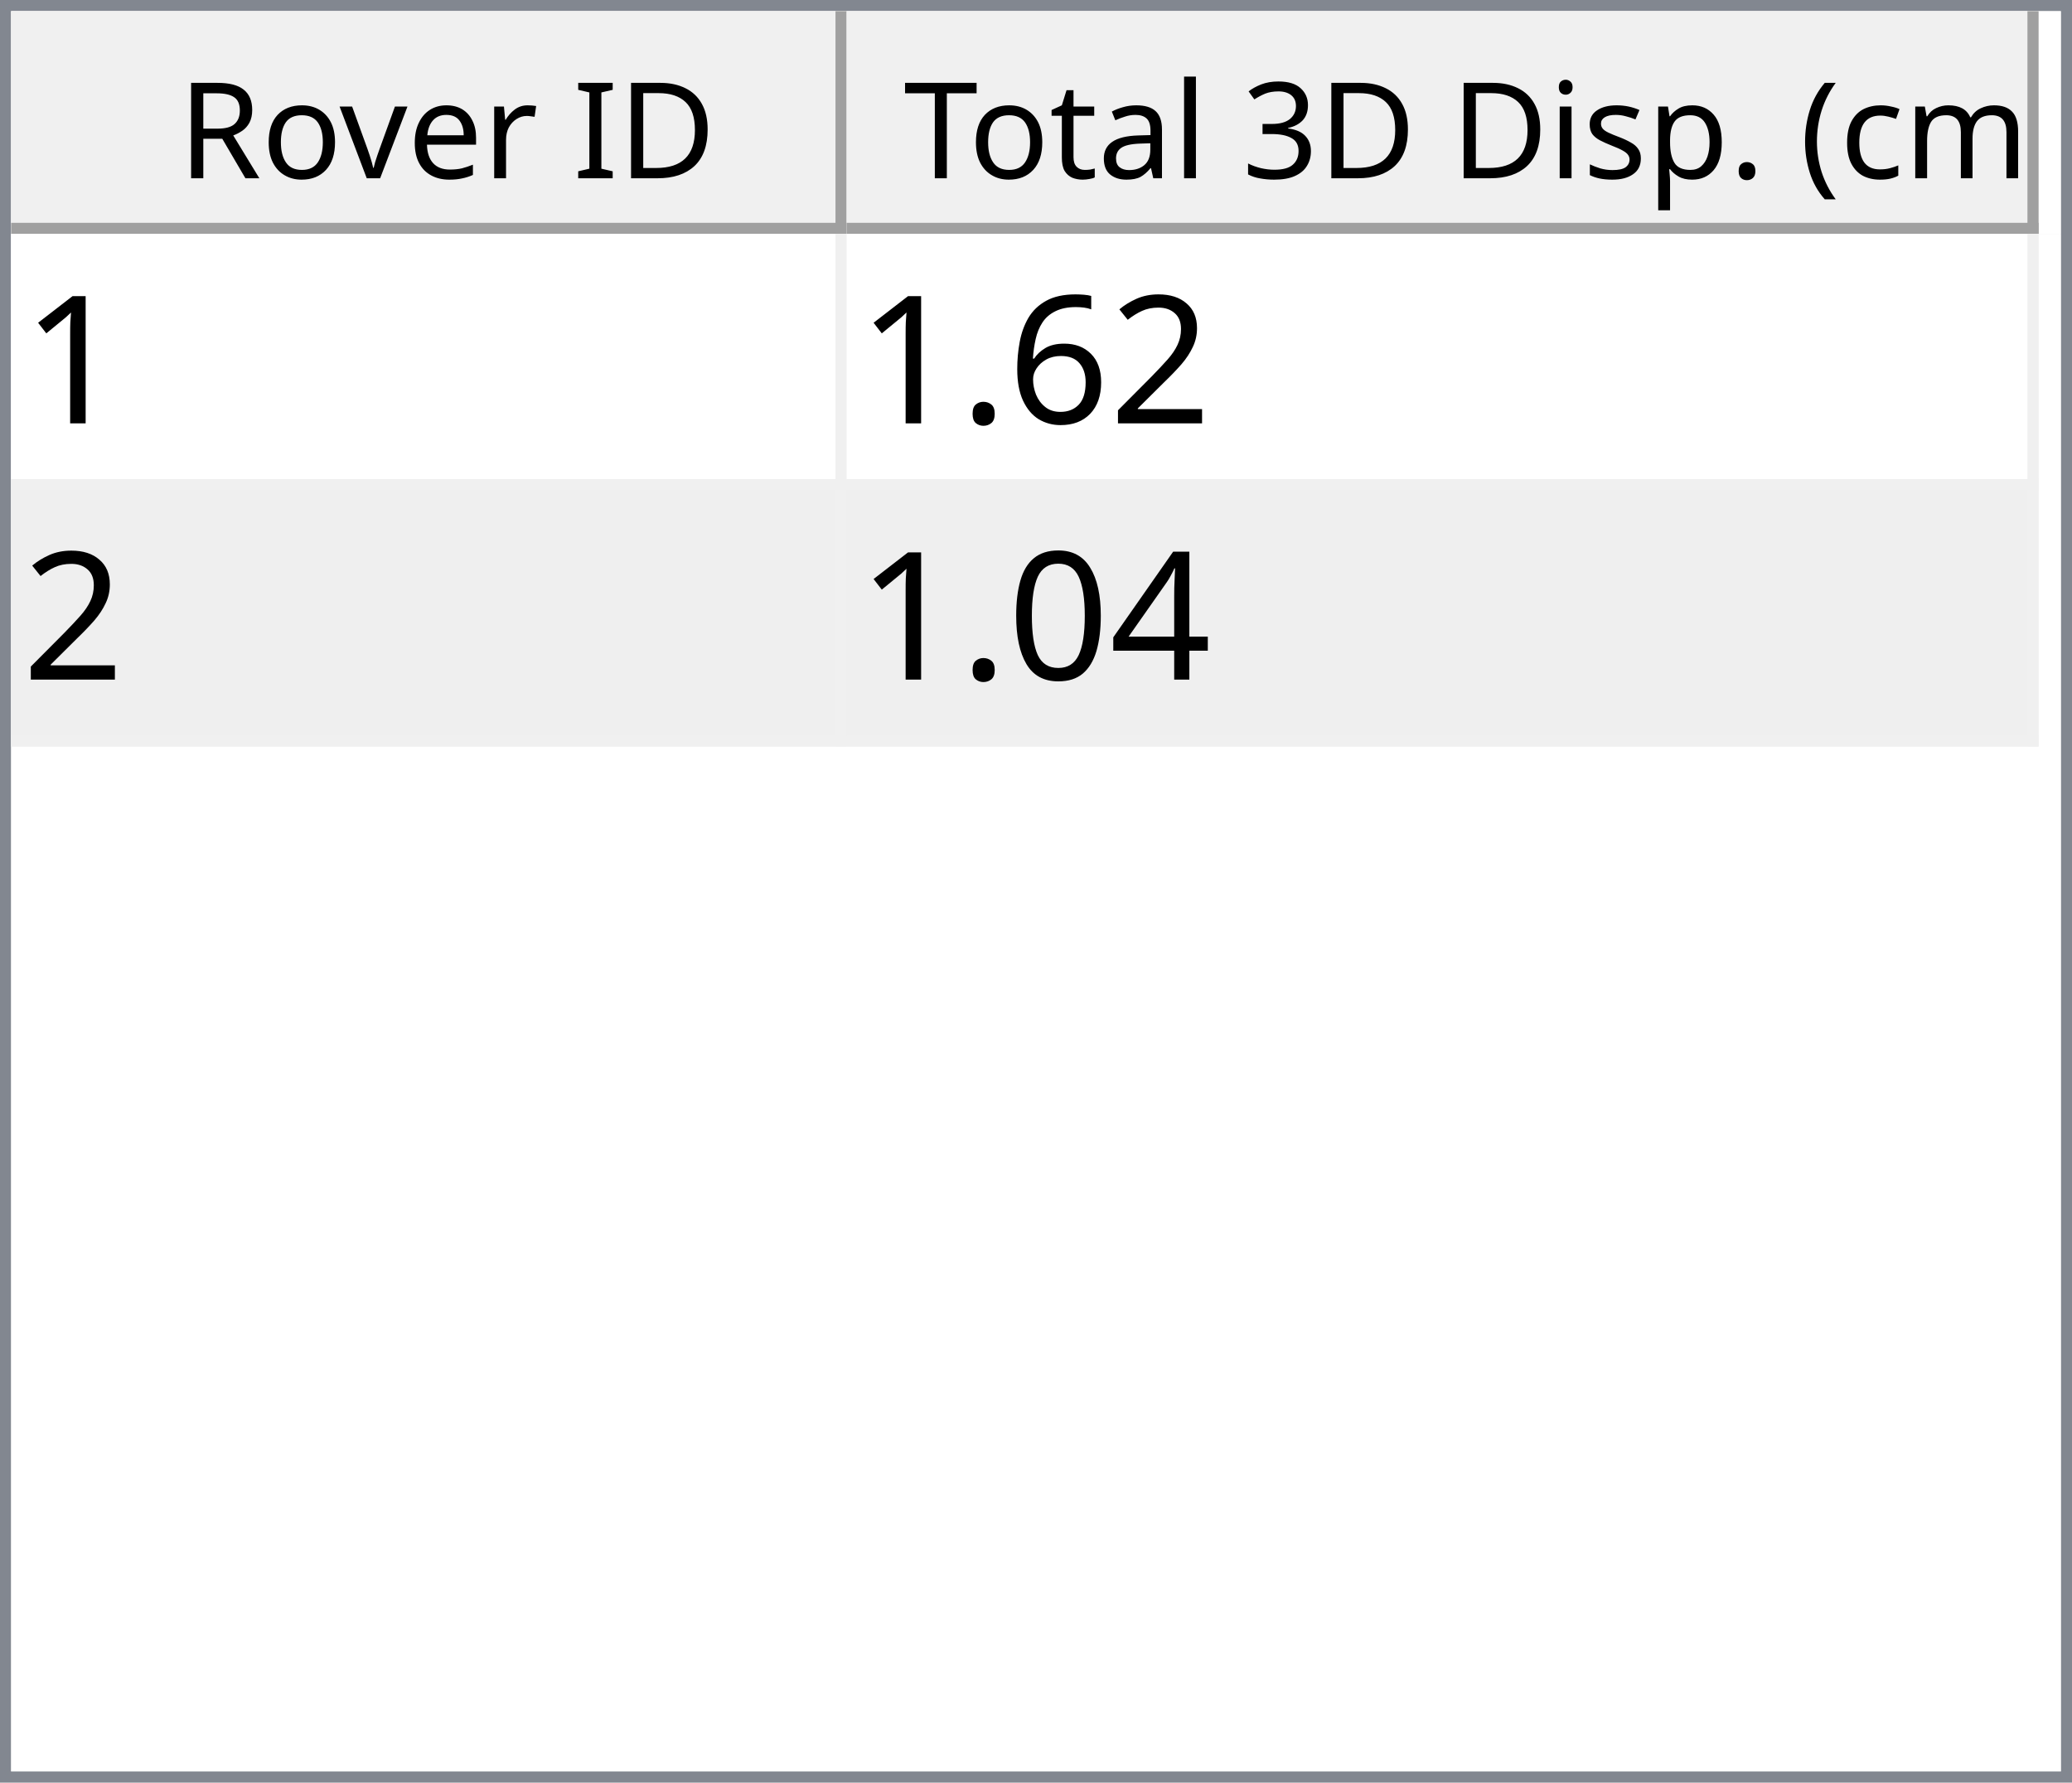
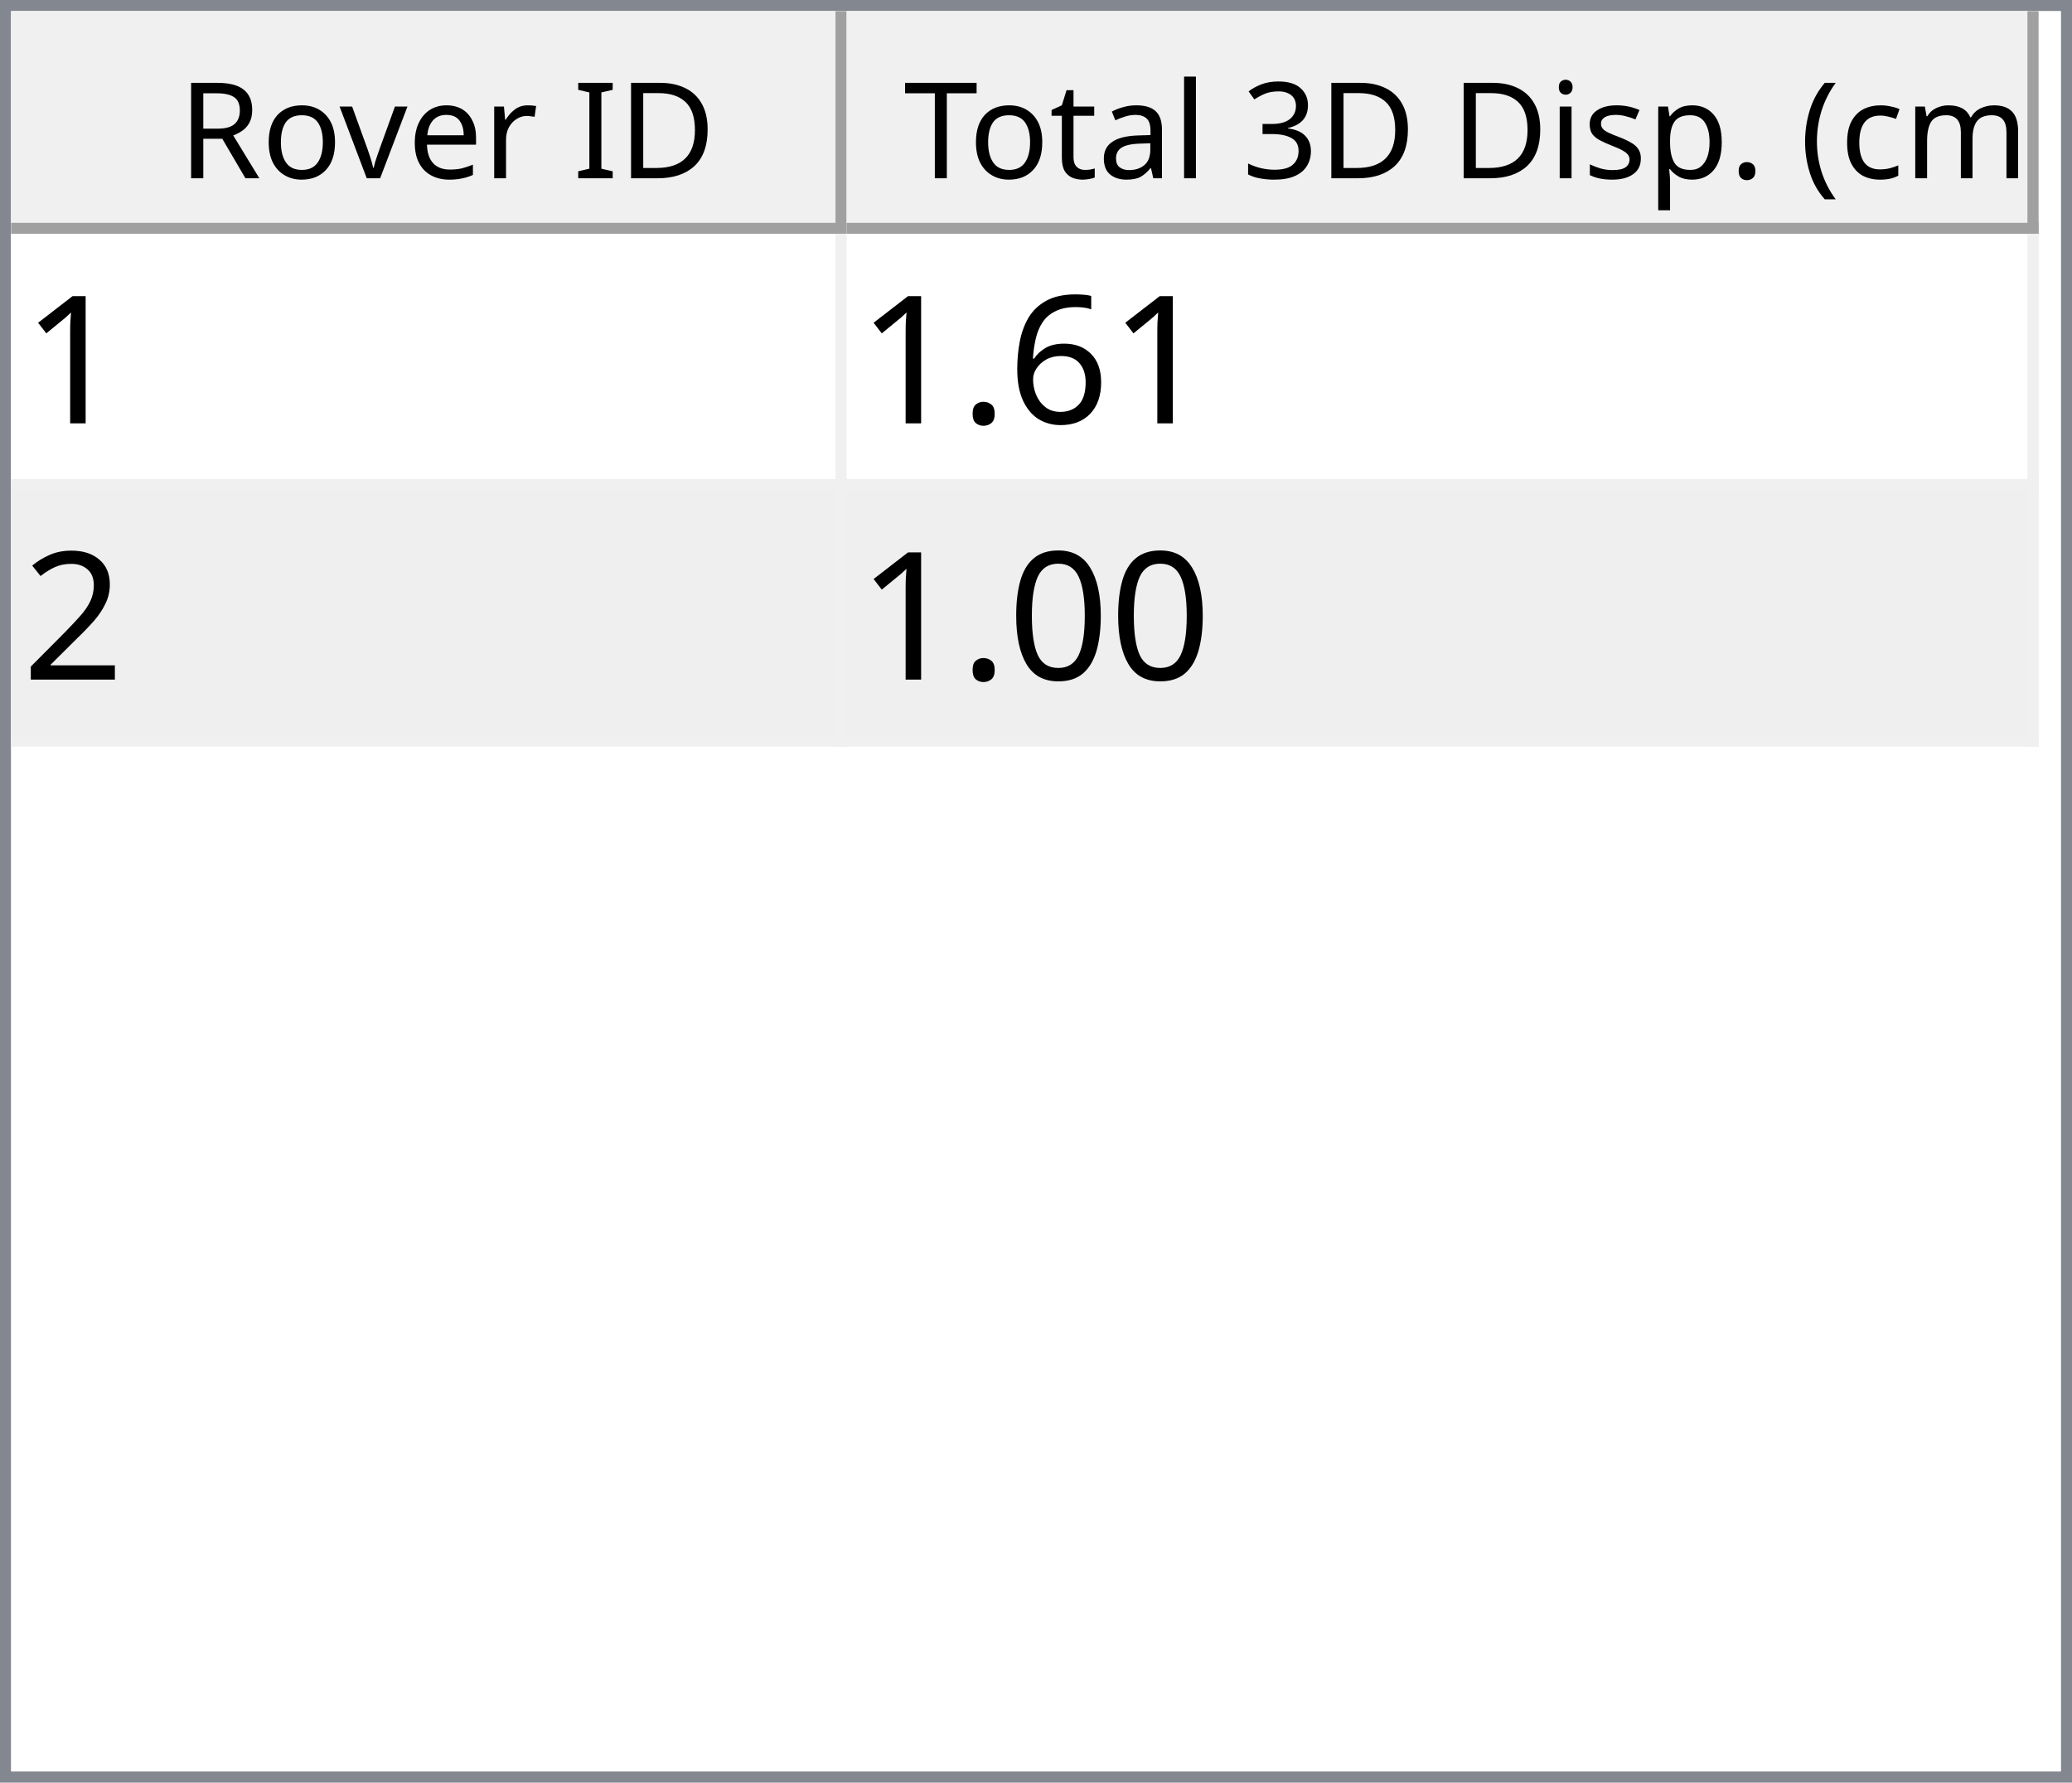
<svg xmlns="http://www.w3.org/2000/svg" style="fill-opacity:1; color-rendering:auto; color-interpolation:auto; text-rendering:auto; stroke:black; stroke-linecap:square; stroke-miterlimit:10; shape-rendering:auto; stroke-opacity:1; fill:black; stroke-dasharray:none; font-weight:normal; stroke-width:1; font-family:'Dialog'; font-style:normal; stroke-linejoin:miter; font-size:12px; stroke-dashoffset:0; image-rendering:auto;" width="186" height="160">
  <defs id="genericDefs" />
  <g>
    <defs id="defs1">
      <clipPath clipPathUnits="userSpaceOnUse" id="clipPath1">
        <path d="M0 0 L186 0 L186 160 L0 160 L0 0 Z" />
      </clipPath>
      <clipPath clipPathUnits="userSpaceOnUse" id="clipPath2">
        <path d="M0 0 L0 160 L186 160 L186 0 Z" />
      </clipPath>
      <clipPath clipPathUnits="userSpaceOnUse" id="clipPath3">
        <path d="M0 0 L0 20 L184 20 L184 0 Z" />
      </clipPath>
      <clipPath clipPathUnits="userSpaceOnUse" id="clipPath4">
        <path d="M0 0 L0 20 L75 20 L75 0 Z" />
      </clipPath>
      <clipPath clipPathUnits="userSpaceOnUse" id="clipPath5">
        <path d="M1 1 L1 19 L74 19 L74 1 Z" />
      </clipPath>
      <clipPath clipPathUnits="userSpaceOnUse" id="clipPath6">
        <path d="M0 0 L0 18 L73 18 L73 0 Z" />
      </clipPath>
      <clipPath clipPathUnits="userSpaceOnUse" id="clipPath7">
        <path d="M-0.5 -0.5 L-0.5 19.5 L74.5 19.5 L74.5 -0.5 Z" />
      </clipPath>
      <clipPath clipPathUnits="userSpaceOnUse" id="clipPath8">
        <path d="M0 0 L0 20 L107 20 L107 0 Z" />
      </clipPath>
      <clipPath clipPathUnits="userSpaceOnUse" id="clipPath9">
        <path d="M1 1 L1 19 L106 19 L106 1 Z" />
      </clipPath>
      <clipPath clipPathUnits="userSpaceOnUse" id="clipPath10">
        <path d="M0 0 L0 18 L105 18 L105 0 Z" />
      </clipPath>
      <clipPath clipPathUnits="userSpaceOnUse" id="clipPath11">
        <path d="M-0.5 -0.5 L-0.5 19.5 L106.5 19.5 L106.5 -0.5 Z" />
      </clipPath>
      <clipPath clipPathUnits="userSpaceOnUse" id="clipPath12">
        <path d="M0 0 L0 138 L184 138 L184 0 Z" />
      </clipPath>
      <clipPath clipPathUnits="userSpaceOnUse" id="clipPath13">
        <path d="M0 0 L0 46 L182 46 L182 0 Z" />
      </clipPath>
      <clipPath clipPathUnits="userSpaceOnUse" id="clipPath14">
        <path d="M-0.5 -0.5 L-0.5 45.5 L181.5 45.5 L181.5 -0.5 Z" />
      </clipPath>
      <clipPath clipPathUnits="userSpaceOnUse" id="clipPath15">
        <path d="M0 0 L0 22 L74 22 L74 0 Z" />
      </clipPath>
      <clipPath clipPathUnits="userSpaceOnUse" id="clipPath16">
        <path d="M0 0 L0 22 L106 22 L106 0 Z" />
      </clipPath>
      <font horiz-adv-x="64.551" id="font1">
        <font-face ascent="107.91" descent="25.098" units-per-em="100" style="font-style:normal; font-family:Segoe UI; font-weight:normal;" />
        <missing-glyph horiz-adv-x="64.551" d="M8.109 0 L8.109 68.266 L56.453 68.266 L56.453 0 L8.109 0 ZM15.328 7.234 L49.219 7.234 L49.219 61.031 L15.328 61.031 L15.328 7.234 Z" />
        <glyph unicode="D" horiz-adv-x="70.117" d="M9.188 0 L9.188 70.016 L28.516 70.016 Q65.531 70.016 65.531 35.891 Q65.531 19.672 55.25 9.836 Q44.969 0 27.734 0 L9.188 0 ZM17.391 62.594 L17.391 7.422 L27.828 7.422 Q41.609 7.422 49.273 14.797 Q56.938 22.172 56.938 35.688 Q56.938 62.594 28.328 62.594 L17.391 62.594 Z" />
        <glyph unicode="I" horiz-adv-x="26.611" d="M17.391 0 L9.188 0 L9.188 70.016 L17.391 70.016 L17.391 0 Z" />
        <glyph unicode=" " horiz-adv-x="27.393" d="" />
        <glyph unicode="r" horiz-adv-x="34.766" d="M34.188 41.891 Q32.078 43.5 28.125 43.5 Q23 43.5 19.555 38.672 Q16.109 33.844 16.109 25.484 L16.109 0 L8.109 0 L8.109 50 L16.109 50 L16.109 39.703 L16.312 39.703 Q18.016 44.969 21.531 47.922 Q25.047 50.875 29.391 50.875 Q32.516 50.875 34.188 50.203 L34.188 41.891 Z" />
        <glyph unicode="e" horiz-adv-x="52.295" d="M48.297 23 L12.984 23 Q13.188 14.656 17.484 10.109 Q21.781 5.562 29.297 5.562 Q37.75 5.562 44.828 11.141 L44.828 3.609 Q38.234 -1.172 27.391 -1.172 Q16.797 -1.172 10.742 5.641 Q4.688 12.453 4.688 24.812 Q4.688 36.469 11.305 43.82 Q17.922 51.172 27.734 51.172 Q37.547 51.172 42.922 44.828 Q48.297 38.484 48.297 27.203 L48.297 23 ZM40.094 29.781 Q40.047 36.719 36.75 40.578 Q33.453 44.438 27.594 44.438 Q21.922 44.438 17.969 40.383 Q14.016 36.328 13.094 29.781 L40.094 29.781 Z" />
        <glyph unicode="v" horiz-adv-x="47.9" d="M47.406 50 L27.484 0 L19.625 0 L0.688 50 L9.469 50 L22.172 13.672 Q23.578 9.672 23.922 6.688 L24.125 6.688 Q24.609 10.453 25.688 13.484 L38.969 50 L47.406 50 Z" />
        <glyph unicode="o" horiz-adv-x="58.594" d="M29 -1.172 Q17.922 -1.172 11.305 5.836 Q4.688 12.844 4.688 24.422 Q4.688 37.016 11.57 44.094 Q18.453 51.172 30.172 51.172 Q41.359 51.172 47.633 44.289 Q53.906 37.406 53.906 25.203 Q53.906 13.234 47.141 6.031 Q40.375 -1.172 29 -1.172 ZM29.594 44.438 Q21.875 44.438 17.383 39.188 Q12.891 33.938 12.891 24.703 Q12.891 15.828 17.43 10.695 Q21.969 5.562 29.594 5.562 Q37.359 5.562 41.531 10.594 Q45.703 15.625 45.703 24.906 Q45.703 34.281 41.531 39.359 Q37.359 44.438 29.594 44.438 Z" />
        <glyph unicode="R" horiz-adv-x="59.814" d="M59.375 0 L49.609 0 L37.891 19.625 Q36.281 22.359 34.766 24.289 Q33.25 26.219 31.664 27.438 Q30.078 28.656 28.25 29.219 Q26.422 29.781 24.125 29.781 L17.391 29.781 L17.391 0 L9.188 0 L9.188 70.016 L30.078 70.016 Q34.672 70.016 38.555 68.867 Q42.438 67.719 45.289 65.375 Q48.141 63.031 49.758 59.547 Q51.375 56.062 51.375 51.375 Q51.375 47.703 50.273 44.656 Q49.172 41.609 47.148 39.211 Q45.125 36.812 42.266 35.133 Q39.406 33.453 35.844 32.516 L35.844 32.328 Q37.594 31.547 38.891 30.547 Q40.188 29.547 41.359 28.18 Q42.531 26.812 43.68 25.078 Q44.828 23.344 46.234 21.047 L59.375 0 ZM17.391 62.594 L17.391 37.203 L28.516 37.203 Q31.594 37.203 34.203 38.133 Q36.812 39.062 38.719 40.797 Q40.625 42.531 41.703 45.047 Q42.781 47.562 42.781 50.688 Q42.781 56.297 39.141 59.445 Q35.5 62.594 28.609 62.594 L17.391 62.594 Z" />
        <glyph unicode=")" horiz-adv-x="30.176" d="M8.297 -15.922 L1.172 -15.922 Q16.406 2.344 16.406 26.812 Q16.406 51.469 1.078 70.016 L8.297 70.016 Q23.531 52.156 23.531 26.703 Q23.531 1.375 8.297 -15.922 Z" />
        <glyph unicode="m" horiz-adv-x="86.133" d="M79.109 0 L71.094 0 L71.094 28.719 Q71.094 37.016 68.531 40.727 Q65.969 44.438 59.906 44.438 Q54.781 44.438 51.195 39.75 Q47.609 35.062 47.609 28.516 L47.609 0 L39.594 0 L39.594 29.688 Q39.594 44.438 28.219 44.438 Q22.953 44.438 19.531 40.016 Q16.109 35.594 16.109 28.516 L16.109 0 L8.109 0 L8.109 50 L16.109 50 L16.109 42.094 L16.312 42.094 Q21.625 51.172 31.844 51.172 Q36.969 51.172 40.773 48.312 Q44.578 45.453 46 40.828 Q51.562 51.172 62.594 51.172 Q79.109 51.172 79.109 30.812 L79.109 0 Z" />
        <glyph unicode="c" horiz-adv-x="46.191" d="M42.188 2.297 Q36.422 -1.172 28.516 -1.172 Q17.828 -1.172 11.258 5.789 Q4.688 12.75 4.688 23.828 Q4.688 36.188 11.766 43.68 Q18.844 51.172 30.672 51.172 Q37.25 51.172 42.281 48.734 L42.281 40.531 Q36.719 44.438 30.375 44.438 Q22.703 44.438 17.797 38.945 Q12.891 33.453 12.891 24.516 Q12.891 15.719 17.508 10.641 Q22.125 5.562 29.891 5.562 Q36.422 5.562 42.188 9.906 L42.188 2.297 Z" />
        <glyph unicode="(" horiz-adv-x="30.176" d="M29.109 -15.922 L21.969 -15.922 Q6.844 1.375 6.844 26.703 Q6.844 52.156 21.969 70.016 L29.203 70.016 Q13.875 51.469 13.875 26.812 Q13.875 2.344 29.109 -15.922 Z" />
        <glyph unicode="." horiz-adv-x="21.68" d="M10.891 -1.078 Q8.641 -1.078 7.055 0.539 Q5.469 2.156 5.469 4.391 Q5.469 6.641 7.055 8.273 Q8.641 9.906 10.891 9.906 Q13.188 9.906 14.797 8.273 Q16.406 6.641 16.406 4.391 Q16.406 2.156 14.797 0.539 Q13.188 -1.078 10.891 -1.078 Z" />
        <glyph unicode="p" horiz-adv-x="58.789" d="M16.312 7.234 L16.109 7.234 L16.109 -23 L8.109 -23 L8.109 50 L16.109 50 L16.109 41.219 L16.312 41.219 Q22.219 51.172 33.594 51.172 Q43.266 51.172 48.688 44.461 Q54.109 37.75 54.109 26.469 Q54.109 13.922 48 6.375 Q41.891 -1.172 31.297 -1.172 Q21.578 -1.172 16.312 7.234 ZM16.109 27.391 L16.109 20.406 Q16.109 14.203 20.141 9.883 Q24.172 5.562 30.375 5.562 Q37.641 5.562 41.773 11.133 Q45.906 16.703 45.906 26.609 Q45.906 34.969 42.047 39.703 Q38.188 44.438 31.594 44.438 Q24.609 44.438 20.359 39.578 Q16.109 34.719 16.109 27.391 Z" />
        <glyph unicode="s" horiz-adv-x="42.432" d="M5.078 1.812 L5.078 10.406 Q11.625 5.562 19.484 5.562 Q30.031 5.562 30.031 12.594 Q30.031 14.594 29.125 15.992 Q28.219 17.391 26.68 18.461 Q25.141 19.531 23.07 20.383 Q21 21.234 18.609 22.172 Q15.281 23.484 12.766 24.828 Q10.25 26.172 8.57 27.859 Q6.891 29.547 6.031 31.695 Q5.172 33.844 5.172 36.719 Q5.172 40.234 6.789 42.945 Q8.406 45.656 11.086 47.484 Q13.766 49.312 17.211 50.242 Q20.656 51.172 24.312 51.172 Q30.812 51.172 35.938 48.922 L35.938 40.828 Q30.422 44.438 23.25 44.438 Q21 44.438 19.195 43.922 Q17.391 43.406 16.094 42.477 Q14.797 41.547 14.086 40.258 Q13.375 38.969 13.375 37.406 Q13.375 35.453 14.086 34.133 Q14.797 32.812 16.164 31.789 Q17.531 30.766 19.484 29.938 Q21.438 29.109 23.922 28.125 Q27.25 26.859 29.883 25.516 Q32.516 24.172 34.375 22.484 Q36.234 20.797 37.234 18.602 Q38.234 16.406 38.234 13.375 Q38.234 9.672 36.602 6.938 Q34.969 4.203 32.234 2.398 Q29.5 0.594 25.93 -0.289 Q22.359 -1.172 18.453 -1.172 Q10.75 -1.172 5.078 1.812 Z" />
        <glyph unicode="i" horiz-adv-x="24.219" d="M12.203 62.703 Q10.062 62.703 8.547 64.164 Q7.031 65.625 7.031 67.875 Q7.031 70.125 8.547 71.609 Q10.062 73.094 12.203 73.094 Q14.406 73.094 15.945 71.609 Q17.484 70.125 17.484 67.875 Q17.484 65.719 15.945 64.211 Q14.406 62.703 12.203 62.703 ZM16.109 0 L8.109 0 L8.109 50 L16.109 50 L16.109 0 Z" />
        <glyph unicode="3" horiz-adv-x="53.906" d="M46.531 19.828 Q46.531 15.094 44.75 11.211 Q42.969 7.328 39.719 4.57 Q36.469 1.812 31.93 0.297 Q27.391 -1.219 21.922 -1.219 Q11.922 -1.219 6 2.594 L6 11.188 Q13.094 5.609 22.219 5.609 Q25.875 5.609 28.828 6.539 Q31.781 7.469 33.906 9.227 Q36.031 10.984 37.18 13.477 Q38.328 15.969 38.328 19.094 Q38.328 32.812 18.797 32.812 L12.984 32.812 L12.984 39.594 L18.5 39.594 Q35.797 39.594 35.797 52.484 Q35.797 64.406 22.609 64.406 Q15.188 64.406 8.688 59.422 L8.688 67.188 Q15.375 71.188 24.609 71.188 Q29 71.188 32.57 69.969 Q36.141 68.75 38.68 66.555 Q41.219 64.359 42.609 61.281 Q44 58.203 44 54.5 Q44 40.672 30.031 36.719 L30.031 36.531 Q33.594 36.141 36.625 34.797 Q39.656 33.453 41.852 31.305 Q44.047 29.156 45.289 26.25 Q46.531 23.344 46.531 19.828 Z" />
        <glyph unicode="l" horiz-adv-x="24.219" d="M16.109 0 L8.109 0 L8.109 74.031 L16.109 74.031 L16.109 0 Z" />
        <glyph unicode="a" horiz-adv-x="50.879" d="M43.891 0 L35.891 0 L35.891 7.812 L35.688 7.812 Q30.469 -1.172 20.312 -1.172 Q12.844 -1.172 8.617 2.781 Q4.391 6.734 4.391 13.281 Q4.391 27.297 20.906 29.594 L35.891 31.688 Q35.891 44.438 25.594 44.438 Q16.547 44.438 9.281 38.281 L9.281 46.484 Q16.656 51.172 26.266 51.172 Q43.891 51.172 43.891 32.516 L43.891 0 ZM35.891 25.297 L23.828 23.641 Q18.266 22.859 15.43 20.875 Q12.594 18.891 12.594 13.875 Q12.594 10.203 15.211 7.883 Q17.828 5.562 22.172 5.562 Q28.125 5.562 32.008 9.742 Q35.891 13.922 35.891 20.312 L35.891 25.297 Z" />
        <glyph unicode="t" horiz-adv-x="33.887" d="M31.297 0.484 Q28.469 -1.078 23.828 -1.078 Q10.688 -1.078 10.688 13.578 L10.688 43.172 L2.094 43.172 L2.094 50 L10.688 50 L10.688 62.203 L18.703 64.797 L18.703 50 L31.297 50 L31.297 43.172 L18.703 43.172 L18.703 14.984 Q18.703 9.969 20.414 7.82 Q22.125 5.672 26.078 5.672 Q29.109 5.672 31.297 7.328 L31.297 0.484 Z" />
        <glyph unicode="T" horiz-adv-x="52.393" d="M50.594 62.594 L30.375 62.594 L30.375 0 L22.172 0 L22.172 62.594 L2 62.594 L2 70.016 L50.594 70.016 L50.594 62.594 Z" />
      </font>
      <font horiz-adv-x="75.0" id="font2">
        <font-face ascent="100.537" descent="21.973" units-per-em="100" style="font-style:normal; font-family:sans-serif; font-weight:normal;" />
        <missing-glyph horiz-adv-x="75.0" d="M12.5 0 L12.5 62.5 L62.5 62.5 L62.5 0 L12.5 0 ZM14.062 1.562 L60.938 1.562 L60.938 60.938 L14.062 60.938 L14.062 1.562 Z" />
        <glyph unicode="1" horiz-adv-x="55.615" d="M37.25 0 L28.469 0 L28.469 56 Q25.297 52.984 20.141 49.953 Q14.984 46.922 10.891 45.406 L10.891 53.906 Q18.266 57.375 23.781 62.305 Q29.297 67.234 31.594 71.875 L37.25 71.875 L37.25 0 Z" />
-         <glyph unicode="2" horiz-adv-x="55.615" d="M50.344 8.453 L50.344 0 L3.031 0 Q2.938 3.172 4.047 6.109 Q5.859 10.938 9.836 15.625 Q13.812 20.312 21.344 26.469 Q33.016 36.031 37.117 41.625 Q41.219 47.219 41.219 52.203 Q41.219 57.422 37.477 61.008 Q33.734 64.594 27.734 64.594 Q21.391 64.594 17.578 60.789 Q13.766 56.984 13.719 50.25 L4.688 51.172 Q5.609 61.281 11.664 66.578 Q17.719 71.875 27.938 71.875 Q38.234 71.875 44.242 66.164 Q50.25 60.453 50.25 52 Q50.25 47.703 48.492 43.555 Q46.734 39.406 42.656 34.812 Q38.578 30.219 29.109 22.219 Q21.188 15.578 18.945 13.211 Q16.703 10.844 15.234 8.453 L50.344 8.453 Z" />
        <glyph unicode="6" horiz-adv-x="55.615" d="M49.75 54.047 L41.016 53.375 Q39.844 58.547 37.703 60.891 Q34.125 64.656 28.906 64.656 Q24.703 64.656 21.531 62.312 Q17.391 59.281 14.992 53.469 Q12.594 47.656 12.5 36.922 Q15.672 41.75 20.266 44.094 Q24.859 46.438 29.891 46.438 Q38.672 46.438 44.852 39.969 Q51.031 33.5 51.031 23.25 Q51.031 16.5 48.125 10.719 Q45.219 4.938 40.141 1.859 Q35.062 -1.219 28.609 -1.219 Q17.625 -1.219 10.695 6.859 Q3.766 14.938 3.766 33.5 Q3.766 54.25 11.422 63.672 Q18.109 71.875 29.438 71.875 Q37.891 71.875 43.289 67.141 Q48.688 62.406 49.75 54.047 ZM13.875 23.188 Q13.875 18.656 15.797 14.508 Q17.719 10.359 21.188 8.18 Q24.656 6 28.469 6 Q34.031 6 38.039 10.492 Q42.047 14.984 42.047 22.703 Q42.047 30.125 38.086 34.398 Q34.125 38.672 28.125 38.672 Q22.172 38.672 18.023 34.398 Q13.875 30.125 13.875 23.188 Z" />
        <glyph unicode="." horiz-adv-x="27.783" d="M9.078 0 L9.078 10.016 L19.094 10.016 L19.094 0 L9.078 0 Z" />
-         <glyph unicode="4" horiz-adv-x="55.615" d="M32.328 0 L32.328 17.141 L1.266 17.141 L1.266 25.203 L33.938 71.578 L41.109 71.578 L41.109 25.203 L50.781 25.203 L50.781 17.141 L41.109 17.141 L41.109 0 L32.328 0 ZM32.328 25.203 L32.328 57.469 L9.906 25.203 L32.328 25.203 Z" />
+         <glyph unicode="2" horiz-adv-x="55.615" d="M50.344 8.453 L50.344 0 L3.031 0 Q2.938 3.172 4.047 6.109 Q5.859 10.938 9.836 15.625 Q13.812 20.312 21.344 26.469 Q33.016 36.031 37.117 41.625 Q41.219 47.219 41.219 52.203 Q41.219 57.422 37.477 61.008 Q33.734 64.594 27.734 64.594 Q21.391 64.594 17.578 60.789 Q13.766 56.984 13.719 50.25 L4.688 51.172 Q5.609 61.281 11.664 66.578 Q17.719 71.875 27.938 71.875 Q38.234 71.875 44.242 66.164 Q50.25 60.453 50.25 52 Q50.25 47.703 48.492 43.555 Q46.734 39.406 42.656 34.812 Q38.578 30.219 29.109 22.219 Q21.188 15.578 18.945 13.211 Q16.703 10.844 15.234 8.453 L50.344 8.453 Z" />
        <glyph unicode="0" horiz-adv-x="55.615" d="M4.156 35.297 Q4.156 48 6.766 55.742 Q9.375 63.484 14.523 67.68 Q19.672 71.875 27.484 71.875 Q33.25 71.875 37.594 69.555 Q41.938 67.234 44.773 62.867 Q47.609 58.5 49.219 52.227 Q50.828 45.953 50.828 35.297 Q50.828 22.703 48.242 14.969 Q45.656 7.234 40.508 3.008 Q35.359 -1.219 27.484 -1.219 Q17.141 -1.219 11.234 6.203 Q4.156 15.141 4.156 35.297 ZM13.188 35.297 Q13.188 17.672 17.312 11.836 Q21.438 6 27.484 6 Q33.547 6 37.672 11.859 Q41.797 17.719 41.797 35.297 Q41.797 52.984 37.672 58.789 Q33.547 64.594 27.391 64.594 Q21.344 64.594 17.719 59.469 Q13.188 52.938 13.188 35.297 Z" />
      </font>
    </defs>
    <g style="fill:white; stroke:white;">
      <rect x="0" y="0" width="186" style="clip-path:url(#clipPath1); stroke:none;" height="160" />
    </g>
    <g style="fill:white; text-rendering:optimizeSpeed; color-rendering:optimizeSpeed; image-rendering:optimizeSpeed; shape-rendering:crispEdges; stroke:white; color-interpolation:sRGB;">
      <rect x="0" width="186" height="160" y="0" style="stroke:none;" />
      <path style="stroke:none;" d="M0 160 L186 160 L186 0 L0 0 Z" />
    </g>
    <g style="fill:rgb(240,240,240); font-family:'Segoe UI'; stroke:rgb(240,240,240);">
      <rect x="0" y="0" width="186" style="clip-path:url(#clipPath2); stroke:none;" height="160" />
    </g>
    <g style="fill:rgb(130,135,144); font-family:'Segoe UI'; stroke:rgb(130,135,144);">
      <path d="M0 0 L186 0 L186 160 L0 160 L0 0 ZM1 1 L185 1 L185 159 L1 159 L1 1 Z" style="fill-rule:evenodd; clip-path:url(#clipPath2); stroke:none;" />
    </g>
    <g style="fill:white; font-family:'Segoe UI'; stroke:white;" transform="translate(1,1)">
      <rect x="0" y="0" width="184" style="clip-path:url(#clipPath3); stroke:none;" height="20" />
    </g>
    <g style="fill:rgb(240,240,240); font-family:'Segoe UI'; stroke:rgb(240,240,240);" transform="translate(1,1)">
      <rect x="0" y="0" width="75" style="clip-path:url(#clipPath4); stroke:none;" height="20" />
    </g>
    <g style="font-family:'Segoe UI';" transform="translate(2,2)">
      <text x="14" xml:space="preserve" y="14" style="clip-path:url(#clipPath6); stroke:none;">Rover ID</text>
    </g>
    <g style="fill:rgb(160,160,160); font-family:'Segoe UI'; stroke:rgb(160,160,160); stroke-linejoin:bevel;" transform="translate(1.5,1.5)">
      <line x1="74" x2="74" y1="0" style="fill:none; clip-path:url(#clipPath7);" y2="19" />
    </g>
    <g style="fill:rgb(160,160,160); font-family:'Segoe UI'; stroke:rgb(160,160,160); stroke-linejoin:bevel;" transform="matrix(1,0,0,1,1,1) translate(0.5,0.5)">
      <line x1="0" x2="74" y1="19" style="fill:none; clip-path:url(#clipPath7);" y2="19" />
    </g>
    <g style="fill:rgb(240,240,240); font-family:'Segoe UI'; stroke:rgb(240,240,240);" transform="translate(76,1)">
      <rect x="0" y="0" width="107" style="clip-path:url(#clipPath8); stroke:none;" height="20" />
    </g>
    <g style="font-family:'Segoe UI';" transform="translate(77,2)">
      <text x="1" xml:space="preserve" y="14" style="clip-path:url(#clipPath10); stroke:none;"> Total 3D Disp. (cm)</text>
    </g>
    <g style="fill:rgb(160,160,160); font-family:'Segoe UI'; stroke:rgb(160,160,160); stroke-linejoin:bevel;" transform="translate(76.5,1.5)">
      <line x1="106" x2="106" y1="0" style="fill:none; clip-path:url(#clipPath11);" y2="19" />
    </g>
    <g style="fill:rgb(160,160,160); font-family:'Segoe UI'; stroke:rgb(160,160,160); stroke-linejoin:bevel;" transform="matrix(1,0,0,1,76,1) translate(0.5,0.5)">
      <line x1="0" x2="106" y1="19" style="fill:none; clip-path:url(#clipPath11);" y2="19" />
    </g>
    <g style="fill:white; font-family:'Segoe UI'; stroke:white;" transform="translate(1,21)">
      <rect x="0" y="0" width="184" style="clip-path:url(#clipPath12); stroke:none;" height="138" />
    </g>
    <g style="fill:rgb(240,240,240); font-size:16px; font-family:sans-serif; stroke:rgb(240,240,240);" transform="translate(1,21)">
      <rect x="0" y="0" width="182" style="clip-path:url(#clipPath13); stroke:none;" height="46" />
      <line transform="translate(0.5,0.5)" x1="0" x2="181" y1="22" style="clip-path:url(#clipPath14); fill:none; stroke-linejoin:bevel;" y2="22" />
    </g>
    <g transform="matrix(1,0,0,1,1,21) translate(0.5,0.5)" style="fill:rgb(240,240,240); font-size:16px; font-family:sans-serif; stroke:rgb(240,240,240); stroke-linejoin:bevel;">
      <line x1="0" x2="181" y1="45" style="fill:none; clip-path:url(#clipPath14);" y2="45" />
    </g>
    <g transform="matrix(1,0,0,1,1,21) translate(0.5,0.5)" style="fill:rgb(240,240,240); font-size:16px; font-family:sans-serif; stroke:rgb(240,240,240); stroke-linejoin:bevel;">
      <line x1="74" x2="74" y1="0" style="fill:none; clip-path:url(#clipPath14);" y2="45" />
    </g>
    <g transform="matrix(1,0,0,1,1,21) translate(0.5,0.5)" style="fill:rgb(240,240,240); font-size:16px; font-family:sans-serif; stroke:rgb(240,240,240); stroke-linejoin:bevel;">
      <line x1="181" x2="181" y1="0" style="fill:none; clip-path:url(#clipPath14);" y2="45" />
    </g>
    <g style="fill:white; font-size:16px; font-family:sans-serif; stroke:white;" transform="matrix(1,0,0,1,1,21)">
      <rect x="0" y="0" width="74" style="clip-path:url(#clipPath15); stroke:none;" height="22" />
      <text x="1" y="17" style="fill:black; clip-path:url(#clipPath15); stroke:none;" xml:space="preserve">1</text>
    </g>
    <g style="fill:white; font-size:16px; font-family:sans-serif; stroke:white;" transform="matrix(1,0,0,1,1,21) translate(75,0)">
      <rect x="0" y="0" width="106" style="clip-path:url(#clipPath16); stroke:none;" height="22" />
-       <text x="1" y="17" style="fill:black; clip-path:url(#clipPath16); stroke:none;" xml:space="preserve">1.62</text>
+       <text x="1" y="17" style="fill:black; clip-path:url(#clipPath16); stroke:none;" xml:space="preserve">1.61</text>
    </g>
    <g style="fill:rgb(239,239,239); font-size:16px; font-family:sans-serif; stroke:rgb(239,239,239);" transform="matrix(1,0,0,1,1,21) translate(0,23)">
      <rect x="0" y="0" width="74" style="clip-path:url(#clipPath15); stroke:none;" height="22" />
      <text x="1" y="17" style="fill:black; clip-path:url(#clipPath15); stroke:none;" xml:space="preserve">2</text>
    </g>
    <g style="fill:rgb(239,239,239); font-size:16px; font-family:sans-serif; stroke:rgb(239,239,239);" transform="matrix(1,0,0,1,1,21) translate(75,23)">
      <rect x="0" y="0" width="106" style="clip-path:url(#clipPath16); stroke:none;" height="22" />
-       <text x="1" y="17" style="fill:black; clip-path:url(#clipPath16); stroke:none;" xml:space="preserve">1.04</text>
+       <text x="1" y="17" style="fill:black; clip-path:url(#clipPath16); stroke:none;" xml:space="preserve">1.00</text>
    </g>
  </g>
</svg>
